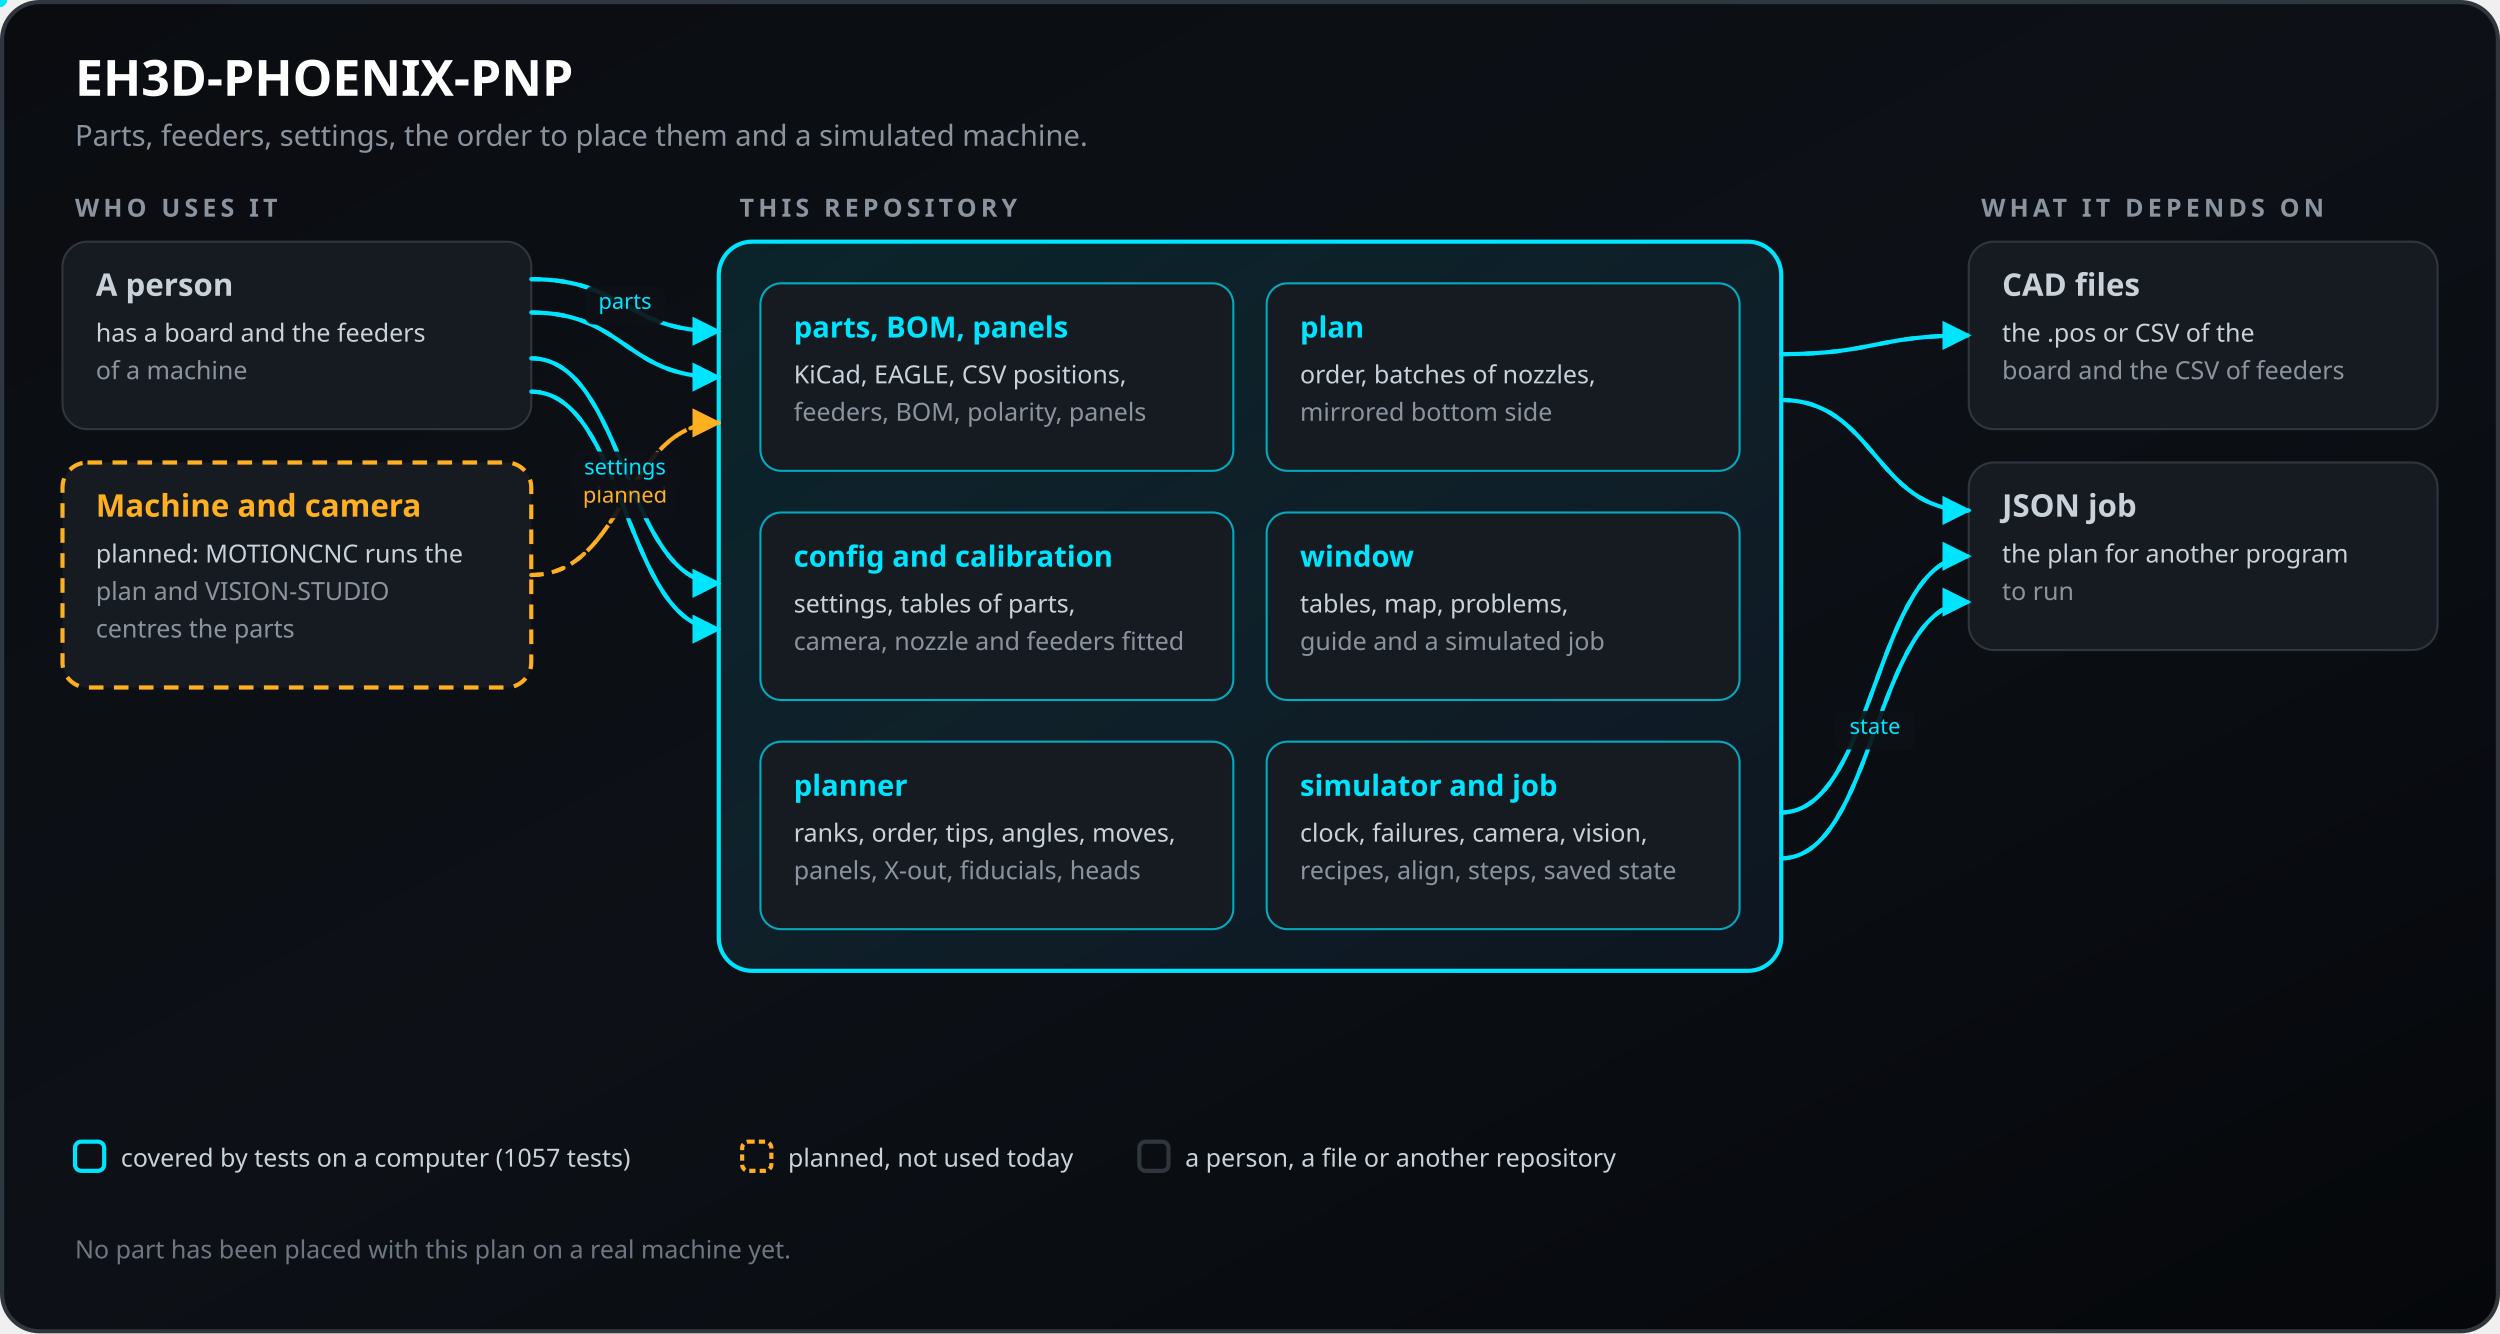
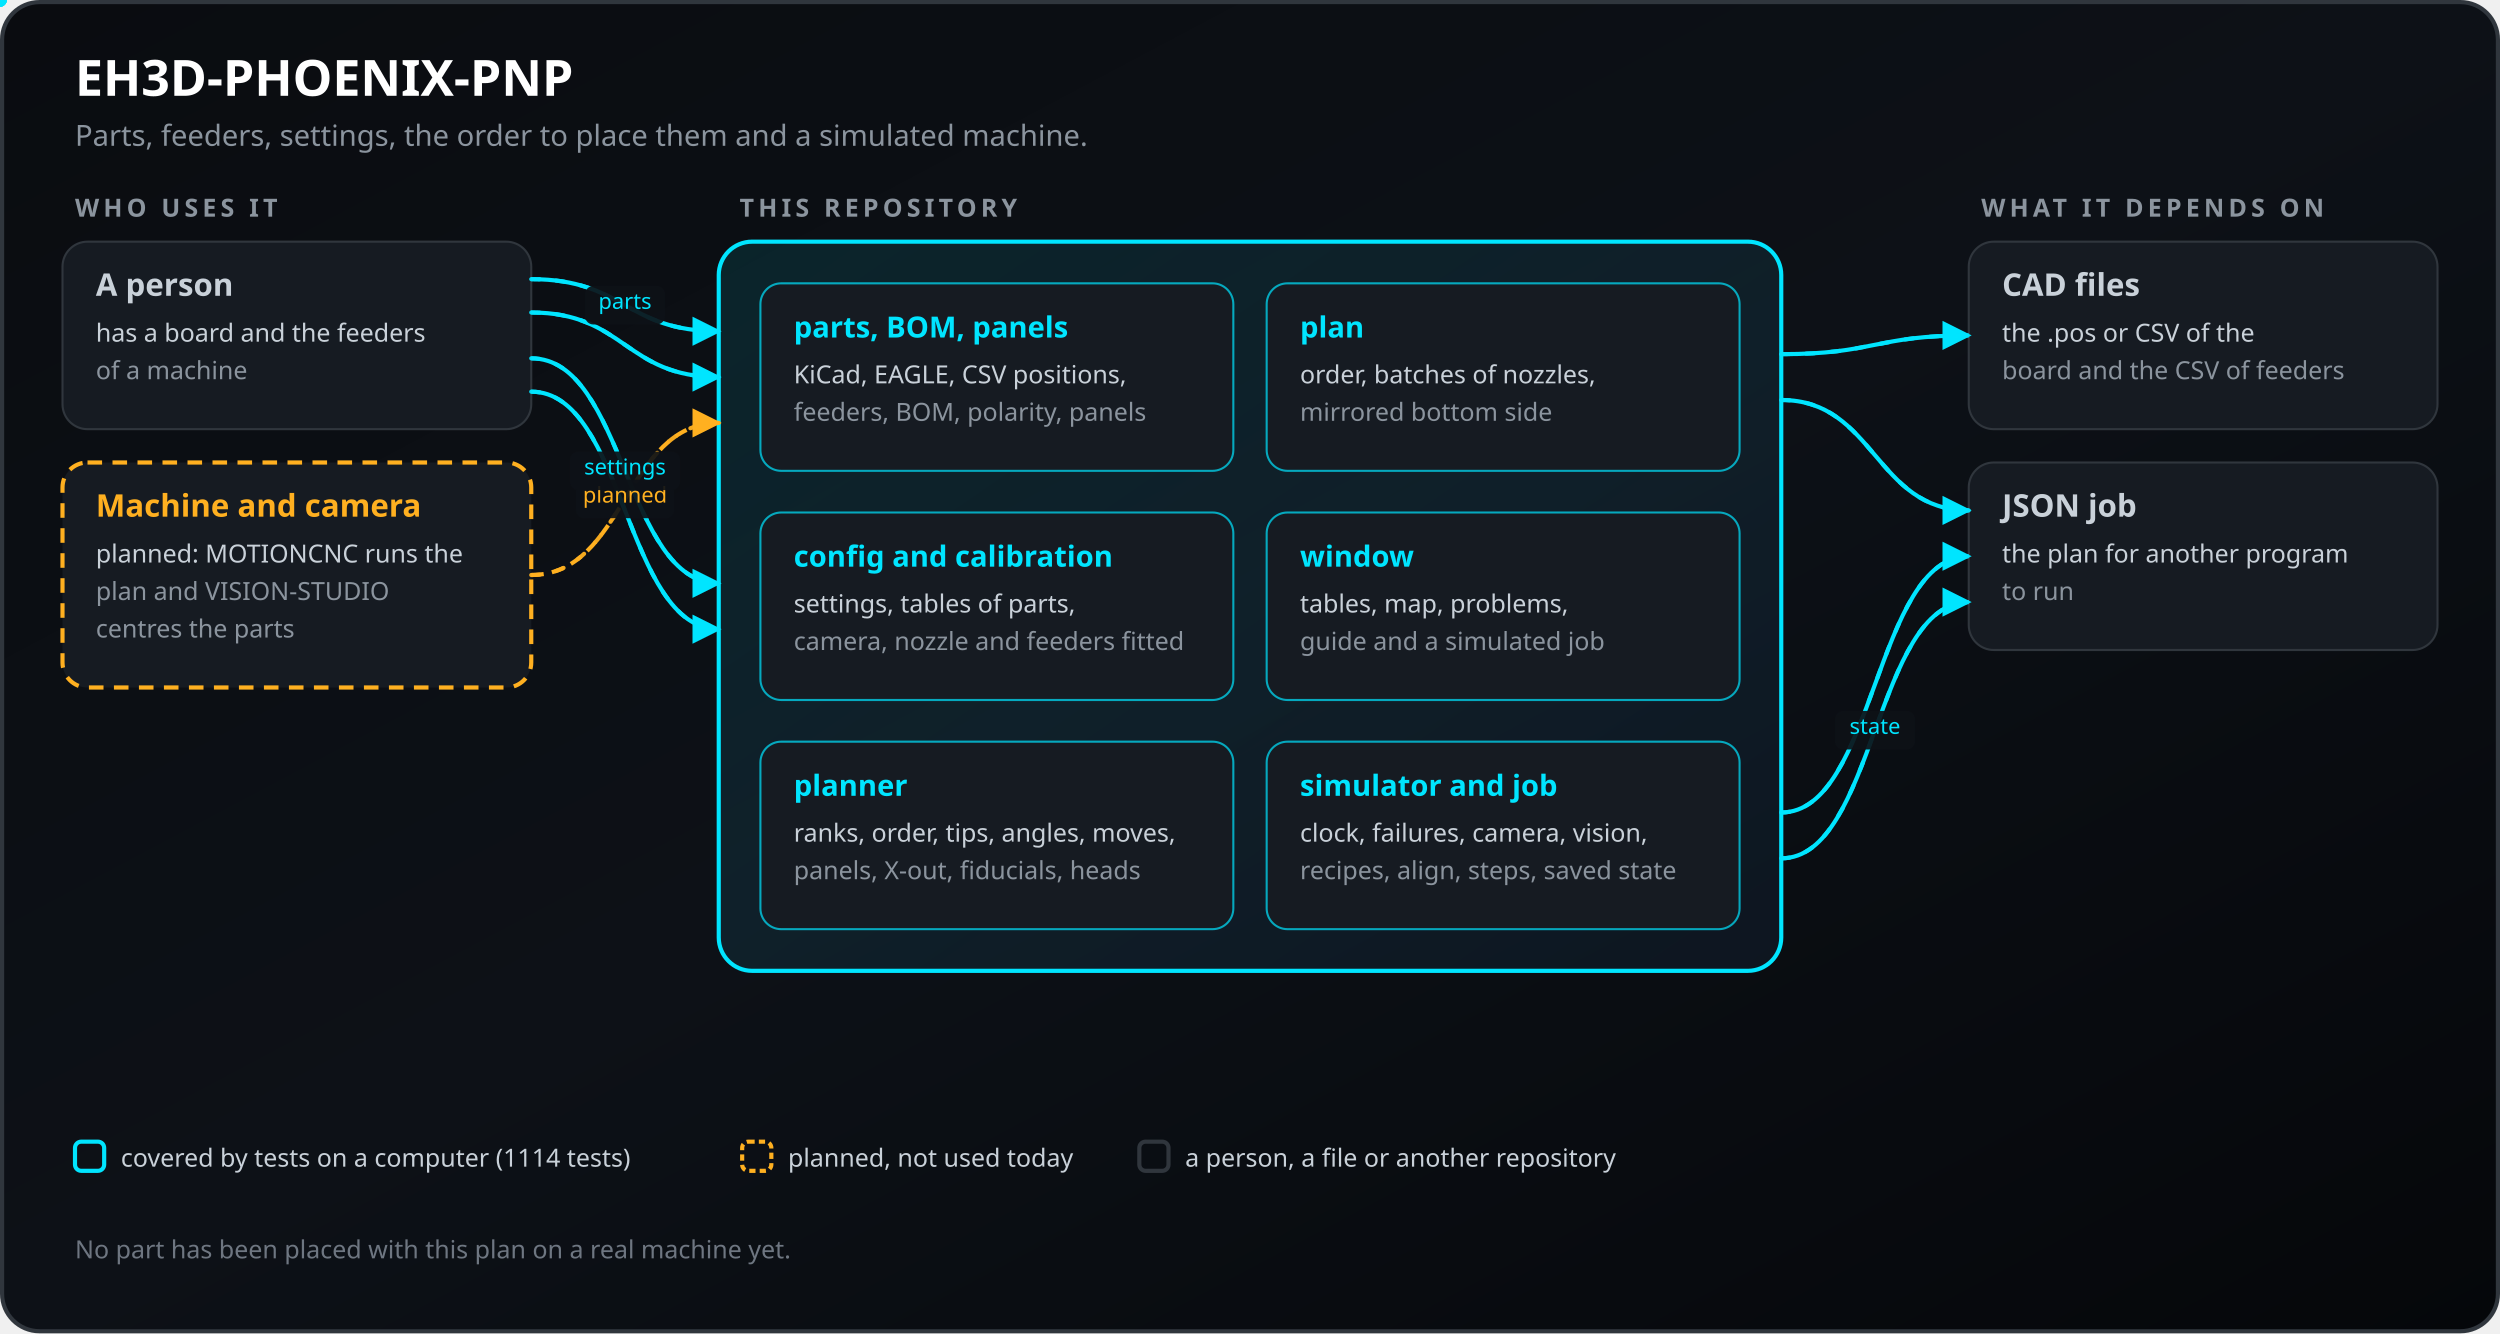
<svg xmlns="http://www.w3.org/2000/svg" viewBox="0 0 1200 640" width="1200" height="640" role="img" aria-labelledby="t d" font-family="'Segoe UI','Noto Sans','Noto Sans CJK SC','Microsoft YaHei','Yu Gothic','Helvetica Neue',Helvetica,Arial,sans-serif">
  <defs>
    <linearGradient id="bg" x1="0" y1="0" x2="1" y2="1">
      <stop offset="0" stop-color="#0A0C10" />
      <stop offset="0.5" stop-color="#0D1117" />
      <stop offset="1" stop-color="#05070A" />
    </linearGradient>
    <linearGradient id="card" x1="0" y1="0" x2="1" y2="1">
      <stop offset="0" stop-color="#121821" />
      <stop offset="1" stop-color="#0B0F15" />
    </linearGradient>
    <linearGradient id="line" x1="0" y1="0" x2="1" y2="0">
      <stop offset="0" stop-color="#00E5FF" />
      <stop offset="1" stop-color="#FF0055" />
    </linearGradient>
    <filter id="glow" x="-50%" y="-50%" width="200%" height="200%">
      <feGaussianBlur stdDeviation="3" result="b" />
      <feMerge>
        <feMergeNode in="b" />
        <feMergeNode in="SourceGraphic" />
      </feMerge>
    </filter>
    <linearGradient id="svc" x1="0" y1="0" x2="1" y2="1">
      <stop offset="0" stop-color="#00E5FF" stop-opacity="0.10" />
      <stop offset="1" stop-color="#4DA3FF" stop-opacity="0.06" />
    </linearGradient>
    <marker id="m00E5FF" viewBox="0 0 10 10" refX="9" refY="5" markerWidth="7" markerHeight="7" orient="auto-start-reverse">
      <path d="M0 0L10 5L0 10z" fill="#00E5FF" />
    </marker>
    <marker id="mFFB020" viewBox="0 0 10 10" refX="9" refY="5" markerWidth="7" markerHeight="7" orient="auto-start-reverse">
      <path d="M0 0L10 5L0 10z" fill="#FFB020" />
    </marker>
    <marker id="m30363D" viewBox="0 0 10 10" refX="9" refY="5" markerWidth="7" markerHeight="7" orient="auto-start-reverse">
      <path d="M0 0L10 5L0 10z" fill="#8B949E" />
    </marker>
  </defs>
  <rect x="1" y="1" width="1198" height="638" rx="18" fill="url(#bg)" stroke="#30363D" stroke-width="2" />
  <text x="36" y="46" font-family="'Segoe UI','Noto Sans','Noto Sans CJK SC','Microsoft YaHei','Yu Gothic','Helvetica Neue',Helvetica,Arial,sans-serif" font-size="24" font-weight="700" fill="#FFFFFF" text-anchor="start">EH3D-PHOENIX-PNP</text>
  <text x="36" y="70" font-family="'Segoe UI','Noto Sans','Noto Sans CJK SC','Microsoft YaHei','Yu Gothic','Helvetica Neue',Helvetica,Arial,sans-serif" font-size="14" font-weight="400" fill="#8B949E" text-anchor="start">Parts, feeders, settings, the order to place them and a simulated machine.</text>
  <text x="36" y="104" font-family="'Segoe UI','Noto Sans','Noto Sans CJK SC','Microsoft YaHei','Yu Gothic','Helvetica Neue',Helvetica,Arial,sans-serif" font-size="12" font-weight="700" fill="#8B949E" text-anchor="start" letter-spacing="2">WHO USES IT</text>
  <text x="355" y="104" font-family="'Segoe UI','Noto Sans','Noto Sans CJK SC','Microsoft YaHei','Yu Gothic','Helvetica Neue',Helvetica,Arial,sans-serif" font-size="12" font-weight="700" fill="#8B949E" text-anchor="start" letter-spacing="2">THIS REPOSITORY</text>
  <text x="951" y="104" font-family="'Segoe UI','Noto Sans','Noto Sans CJK SC','Microsoft YaHei','Yu Gothic','Helvetica Neue',Helvetica,Arial,sans-serif" font-size="12" font-weight="700" fill="#8B949E" text-anchor="start" letter-spacing="2">WHAT IT DEPENDS ON</text>
  <rect x="345" y="116" width="510" height="350" rx="16" fill="url(#svc)" stroke="#00E5FF" stroke-width="2">
    <animate attributeName="stroke-opacity" values="0.55;1;0.55" dur="4s" repeatCount="indefinite" />
  </rect>
  <rect x="30" y="116" width="225" height="90" rx="12" fill="#161B22" stroke="#30363D" stroke-width="1" />
  <text x="46" y="142" font-family="'Segoe UI','Noto Sans','Noto Sans CJK SC','Microsoft YaHei','Yu Gothic','Helvetica Neue',Helvetica,Arial,sans-serif" font-size="15" font-weight="700" fill="#C9D1D9" text-anchor="start">A person</text>
  <text x="46" y="164" font-family="'Segoe UI','Noto Sans','Noto Sans CJK SC','Microsoft YaHei','Yu Gothic','Helvetica Neue',Helvetica,Arial,sans-serif" font-size="12" font-weight="400" fill="#C9D1D9" text-anchor="start">has a board and the feeders</text>
  <text x="46" y="182" font-family="'Segoe UI','Noto Sans','Noto Sans CJK SC','Microsoft YaHei','Yu Gothic','Helvetica Neue',Helvetica,Arial,sans-serif" font-size="12" font-weight="400" fill="#8B949E" text-anchor="start">of a machine</text>
  <rect x="30" y="222" width="225" height="108" rx="12" fill="#161B22" stroke="#FFB020" stroke-width="2" stroke-dasharray="7 5">
    <animate attributeName="stroke-dashoffset" from="0" to="-24" dur="3s" repeatCount="indefinite" />
  </rect>
  <text x="46" y="248" font-family="'Segoe UI','Noto Sans','Noto Sans CJK SC','Microsoft YaHei','Yu Gothic','Helvetica Neue',Helvetica,Arial,sans-serif" font-size="15" font-weight="700" fill="#FFB020" text-anchor="start">Machine and camera</text>
  <text x="46" y="270" font-family="'Segoe UI','Noto Sans','Noto Sans CJK SC','Microsoft YaHei','Yu Gothic','Helvetica Neue',Helvetica,Arial,sans-serif" font-size="12" font-weight="400" fill="#C9D1D9" text-anchor="start">planned: MOTIONCNC runs the</text>
  <text x="46" y="288" font-family="'Segoe UI','Noto Sans','Noto Sans CJK SC','Microsoft YaHei','Yu Gothic','Helvetica Neue',Helvetica,Arial,sans-serif" font-size="12" font-weight="400" fill="#8B949E" text-anchor="start">plan and VISION-STUDIO</text>
  <text x="46" y="306" font-family="'Segoe UI','Noto Sans','Noto Sans CJK SC','Microsoft YaHei','Yu Gothic','Helvetica Neue',Helvetica,Arial,sans-serif" font-size="12" font-weight="400" fill="#8B949E" text-anchor="start">centres the parts</text>
  <rect x="365" y="136" width="227" height="90" rx="10" fill="#161B22" stroke="#00E5FF" stroke-width="1" stroke-opacity="0.7">
    <animate attributeName="stroke-opacity" values="0.45;1;0.45;0.45" keyTimes="0;0.08;0.2;1" dur="6s" begin="0s" repeatCount="indefinite" />
    <animate attributeName="stroke-width" values="1;2.4;1;1" keyTimes="0;0.08;0.2;1" dur="6s" begin="0s" repeatCount="indefinite" />
  </rect>
  <text x="381" y="162" font-family="'Segoe UI','Noto Sans','Noto Sans CJK SC','Microsoft YaHei','Yu Gothic','Helvetica Neue',Helvetica,Arial,sans-serif" font-size="14" font-weight="700" fill="#00E5FF" text-anchor="start">parts, BOM, panels</text>
  <text x="381" y="184" font-family="'Segoe UI','Noto Sans','Noto Sans CJK SC','Microsoft YaHei','Yu Gothic','Helvetica Neue',Helvetica,Arial,sans-serif" font-size="12" font-weight="400" fill="#C9D1D9" text-anchor="start">KiCad, EAGLE, CSV positions,</text>
  <text x="381" y="202" font-family="'Segoe UI','Noto Sans','Noto Sans CJK SC','Microsoft YaHei','Yu Gothic','Helvetica Neue',Helvetica,Arial,sans-serif" font-size="12" font-weight="400" fill="#8B949E" text-anchor="start">feeders, BOM, polarity, panels</text>
  <rect x="608" y="136" width="227" height="90" rx="10" fill="#161B22" stroke="#00E5FF" stroke-width="1" stroke-opacity="0.7">
    <animate attributeName="stroke-opacity" values="0.45;1;0.45;0.45" keyTimes="0;0.08;0.2;1" dur="6s" begin="1s" repeatCount="indefinite" />
    <animate attributeName="stroke-width" values="1;2.4;1;1" keyTimes="0;0.08;0.2;1" dur="6s" begin="1s" repeatCount="indefinite" />
  </rect>
  <text x="624" y="162" font-family="'Segoe UI','Noto Sans','Noto Sans CJK SC','Microsoft YaHei','Yu Gothic','Helvetica Neue',Helvetica,Arial,sans-serif" font-size="14" font-weight="700" fill="#00E5FF" text-anchor="start">plan</text>
  <text x="624" y="184" font-family="'Segoe UI','Noto Sans','Noto Sans CJK SC','Microsoft YaHei','Yu Gothic','Helvetica Neue',Helvetica,Arial,sans-serif" font-size="12" font-weight="400" fill="#C9D1D9" text-anchor="start">order, batches of nozzles,</text>
  <text x="624" y="202" font-family="'Segoe UI','Noto Sans','Noto Sans CJK SC','Microsoft YaHei','Yu Gothic','Helvetica Neue',Helvetica,Arial,sans-serif" font-size="12" font-weight="400" fill="#8B949E" text-anchor="start">mirrored bottom side</text>
  <rect x="365" y="246" width="227" height="90" rx="10" fill="#161B22" stroke="#00E5FF" stroke-width="1" stroke-opacity="0.7">
    <animate attributeName="stroke-opacity" values="0.45;1;0.45;0.45" keyTimes="0;0.08;0.2;1" dur="6s" begin="2s" repeatCount="indefinite" />
    <animate attributeName="stroke-width" values="1;2.4;1;1" keyTimes="0;0.08;0.2;1" dur="6s" begin="2s" repeatCount="indefinite" />
  </rect>
  <text x="381" y="272" font-family="'Segoe UI','Noto Sans','Noto Sans CJK SC','Microsoft YaHei','Yu Gothic','Helvetica Neue',Helvetica,Arial,sans-serif" font-size="14" font-weight="700" fill="#00E5FF" text-anchor="start">config and calibration</text>
  <text x="381" y="294" font-family="'Segoe UI','Noto Sans','Noto Sans CJK SC','Microsoft YaHei','Yu Gothic','Helvetica Neue',Helvetica,Arial,sans-serif" font-size="12" font-weight="400" fill="#C9D1D9" text-anchor="start">settings, tables of parts,</text>
  <text x="381" y="312" font-family="'Segoe UI','Noto Sans','Noto Sans CJK SC','Microsoft YaHei','Yu Gothic','Helvetica Neue',Helvetica,Arial,sans-serif" font-size="12" font-weight="400" fill="#8B949E" text-anchor="start">camera, nozzle and feeders fitted</text>
  <rect x="608" y="246" width="227" height="90" rx="10" fill="#161B22" stroke="#00E5FF" stroke-width="1" stroke-opacity="0.7">
    <animate attributeName="stroke-opacity" values="0.45;1;0.45;0.45" keyTimes="0;0.08;0.2;1" dur="6s" begin="3s" repeatCount="indefinite" />
    <animate attributeName="stroke-width" values="1;2.4;1;1" keyTimes="0;0.08;0.2;1" dur="6s" begin="3s" repeatCount="indefinite" />
  </rect>
  <text x="624" y="272" font-family="'Segoe UI','Noto Sans','Noto Sans CJK SC','Microsoft YaHei','Yu Gothic','Helvetica Neue',Helvetica,Arial,sans-serif" font-size="14" font-weight="700" fill="#00E5FF" text-anchor="start">window</text>
  <text x="624" y="294" font-family="'Segoe UI','Noto Sans','Noto Sans CJK SC','Microsoft YaHei','Yu Gothic','Helvetica Neue',Helvetica,Arial,sans-serif" font-size="12" font-weight="400" fill="#C9D1D9" text-anchor="start">tables, map, problems,</text>
  <text x="624" y="312" font-family="'Segoe UI','Noto Sans','Noto Sans CJK SC','Microsoft YaHei','Yu Gothic','Helvetica Neue',Helvetica,Arial,sans-serif" font-size="12" font-weight="400" fill="#8B949E" text-anchor="start">guide and a simulated job</text>
  <rect x="365" y="356" width="227" height="90" rx="10" fill="#161B22" stroke="#00E5FF" stroke-width="1" stroke-opacity="0.7">
    <animate attributeName="stroke-opacity" values="0.45;1;0.45;0.45" keyTimes="0;0.08;0.2;1" dur="6s" begin="4s" repeatCount="indefinite" />
    <animate attributeName="stroke-width" values="1;2.4;1;1" keyTimes="0;0.08;0.2;1" dur="6s" begin="4s" repeatCount="indefinite" />
  </rect>
  <text x="381" y="382" font-family="'Segoe UI','Noto Sans','Noto Sans CJK SC','Microsoft YaHei','Yu Gothic','Helvetica Neue',Helvetica,Arial,sans-serif" font-size="14" font-weight="700" fill="#00E5FF" text-anchor="start">planner</text>
  <text x="381" y="404" font-family="'Segoe UI','Noto Sans','Noto Sans CJK SC','Microsoft YaHei','Yu Gothic','Helvetica Neue',Helvetica,Arial,sans-serif" font-size="12" font-weight="400" fill="#C9D1D9" text-anchor="start">ranks, order, tips, angles, moves,</text>
  <text x="381" y="422" font-family="'Segoe UI','Noto Sans','Noto Sans CJK SC','Microsoft YaHei','Yu Gothic','Helvetica Neue',Helvetica,Arial,sans-serif" font-size="12" font-weight="400" fill="#8B949E" text-anchor="start">panels, X-out, fiducials, heads</text>
  <rect x="608" y="356" width="227" height="90" rx="10" fill="#161B22" stroke="#00E5FF" stroke-width="1" stroke-opacity="0.7">
    <animate attributeName="stroke-opacity" values="0.45;1;0.45;0.45" keyTimes="0;0.08;0.2;1" dur="6s" begin="5s" repeatCount="indefinite" />
    <animate attributeName="stroke-width" values="1;2.4;1;1" keyTimes="0;0.08;0.2;1" dur="6s" begin="5s" repeatCount="indefinite" />
  </rect>
  <text x="624" y="382" font-family="'Segoe UI','Noto Sans','Noto Sans CJK SC','Microsoft YaHei','Yu Gothic','Helvetica Neue',Helvetica,Arial,sans-serif" font-size="14" font-weight="700" fill="#00E5FF" text-anchor="start">simulator and job</text>
  <text x="624" y="404" font-family="'Segoe UI','Noto Sans','Noto Sans CJK SC','Microsoft YaHei','Yu Gothic','Helvetica Neue',Helvetica,Arial,sans-serif" font-size="12" font-weight="400" fill="#C9D1D9" text-anchor="start">clock, failures, camera, vision,</text>
  <text x="624" y="422" font-family="'Segoe UI','Noto Sans','Noto Sans CJK SC','Microsoft YaHei','Yu Gothic','Helvetica Neue',Helvetica,Arial,sans-serif" font-size="12" font-weight="400" fill="#8B949E" text-anchor="start">recipes, align, steps, saved state</text>
  <rect x="945" y="116" width="225" height="90" rx="12" fill="#161B22" stroke="#30363D" stroke-width="1" />
  <text x="961" y="142" font-family="'Segoe UI','Noto Sans','Noto Sans CJK SC','Microsoft YaHei','Yu Gothic','Helvetica Neue',Helvetica,Arial,sans-serif" font-size="15" font-weight="700" fill="#C9D1D9" text-anchor="start">CAD files</text>
  <text x="961" y="164" font-family="'Segoe UI','Noto Sans','Noto Sans CJK SC','Microsoft YaHei','Yu Gothic','Helvetica Neue',Helvetica,Arial,sans-serif" font-size="12" font-weight="400" fill="#C9D1D9" text-anchor="start">the .pos or CSV of the</text>
  <text x="961" y="182" font-family="'Segoe UI','Noto Sans','Noto Sans CJK SC','Microsoft YaHei','Yu Gothic','Helvetica Neue',Helvetica,Arial,sans-serif" font-size="12" font-weight="400" fill="#8B949E" text-anchor="start">board and the CSV of feeders</text>
  <rect x="945" y="222" width="225" height="90" rx="12" fill="#161B22" stroke="#30363D" stroke-width="1" />
  <text x="961" y="248" font-family="'Segoe UI','Noto Sans','Noto Sans CJK SC','Microsoft YaHei','Yu Gothic','Helvetica Neue',Helvetica,Arial,sans-serif" font-size="15" font-weight="700" fill="#C9D1D9" text-anchor="start">JSON job</text>
  <text x="961" y="270" font-family="'Segoe UI','Noto Sans','Noto Sans CJK SC','Microsoft YaHei','Yu Gothic','Helvetica Neue',Helvetica,Arial,sans-serif" font-size="12" font-weight="400" fill="#C9D1D9" text-anchor="start">the plan for another program</text>
  <text x="961" y="288" font-family="'Segoe UI','Noto Sans','Noto Sans CJK SC','Microsoft YaHei','Yu Gothic','Helvetica Neue',Helvetica,Arial,sans-serif" font-size="12" font-weight="400" fill="#8B949E" text-anchor="start">to run</text>
  <path id="p0" d="M255 134 C300 134 300 159 345 159" stroke="#00E5FF" stroke-width="2" fill="none" marker-end="url(#m00E5FF)" />
  <path d="M255 134 C300 134 300 159 345 159" stroke="#00E5FF" stroke-width="2" fill="none" stroke-linecap="round" stroke-dasharray="4 8" opacity="0.95">
    <animate attributeName="stroke-dashoffset" from="0" to="-24" dur="1.2s" repeatCount="indefinite" />
  </path>
  <circle r="3.2" fill="#00E5FF">
    <animateMotion dur="1.8s" begin="0.00s" repeatCount="indefinite">
      <mpath href="#p0" />
    </animateMotion>
    <animate attributeName="opacity" values="0;1;1;0" keyTimes="0;0.15;0.85;1" dur="1.8s" begin="0.00s" repeatCount="indefinite" />
  </circle>
  <path id="p1" d="M255 150 C300 150 300 181 345 181" stroke="#00E5FF" stroke-width="2" fill="none" marker-end="url(#m00E5FF)" />
  <path d="M255 150 C300 150 300 181 345 181" stroke="#00E5FF" stroke-width="2" fill="none" stroke-linecap="round" stroke-dasharray="4 8" opacity="0.95">
    <animate attributeName="stroke-dashoffset" from="0" to="-24" dur="1.2s" repeatCount="indefinite" />
  </path>
  <circle r="3.2" fill="#00E5FF">
    <animateMotion dur="1.8s" begin="0.35s" repeatCount="indefinite">
      <mpath href="#p1" />
    </animateMotion>
    <animate attributeName="opacity" values="0;1;1;0" keyTimes="0;0.15;0.85;1" dur="1.8s" begin="0.35s" repeatCount="indefinite" />
  </circle>
  <path id="p2" d="M255 276 C300 276 300 203 345 203" stroke="#FFB020" stroke-width="2" fill="none" stroke-dasharray="6 4" marker-end="url(#mFFB020)" />
  <path d="M255 276 C300 276 300 203 345 203" stroke="#FFB020" stroke-width="2" fill="none" stroke-linecap="round" stroke-dasharray="4 8" opacity="0.95">
    <animate attributeName="stroke-dashoffset" from="0" to="-24" dur="1.2s" repeatCount="indefinite" />
  </path>
  <circle r="3.2" fill="#FFB020">
    <animateMotion dur="1.8s" begin="0.70s" repeatCount="indefinite">
      <mpath href="#p2" />
    </animateMotion>
    <animate attributeName="opacity" values="0;1;1;0" keyTimes="0;0.15;0.85;1" dur="1.8s" begin="0.70s" repeatCount="indefinite" />
  </circle>
  <path id="p3" d="M855 170 C900 170 900 161 945 161" stroke="#00E5FF" stroke-width="2" fill="none" marker-end="url(#m00E5FF)" />
  <path d="M855 170 C900 170 900 161 945 161" stroke="#00E5FF" stroke-width="2" fill="none" stroke-linecap="round" stroke-dasharray="4 8" opacity="0.95">
    <animate attributeName="stroke-dashoffset" from="0" to="-24" dur="1.2s" repeatCount="indefinite" />
  </path>
  <circle r="3.2" fill="#00E5FF">
    <animateMotion dur="1.8s" begin="1.05s" repeatCount="indefinite">
      <mpath href="#p3" />
    </animateMotion>
    <animate attributeName="opacity" values="0;1;1;0" keyTimes="0;0.15;0.85;1" dur="1.8s" begin="1.05s" repeatCount="indefinite" />
  </circle>
  <path id="p4" d="M855 192 C900 192 900 245 945 245" stroke="#00E5FF" stroke-width="2" fill="none" marker-end="url(#m00E5FF)" />
  <path d="M855 192 C900 192 900 245 945 245" stroke="#00E5FF" stroke-width="2" fill="none" stroke-linecap="round" stroke-dasharray="4 8" opacity="0.95">
    <animate attributeName="stroke-dashoffset" from="0" to="-24" dur="1.2s" repeatCount="indefinite" />
  </path>
  <circle r="3.2" fill="#00E5FF">
    <animateMotion dur="1.8s" begin="1.40s" repeatCount="indefinite">
      <mpath href="#p4" />
    </animateMotion>
    <animate attributeName="opacity" values="0;1;1;0" keyTimes="0;0.15;0.85;1" dur="1.8s" begin="1.40s" repeatCount="indefinite" />
  </circle>
  <path id="p5" d="M255 172 C300 172 300 280 345 280" stroke="#00E5FF" stroke-width="2" fill="none" marker-end="url(#m00E5FF)" />
  <path d="M255 172 C300 172 300 280 345 280" stroke="#00E5FF" stroke-width="2" fill="none" stroke-linecap="round" stroke-dasharray="4 8" opacity="0.95">
    <animate attributeName="stroke-dashoffset" from="0" to="-24" dur="1.2s" repeatCount="indefinite" />
  </path>
  <circle r="3.2" fill="#00E5FF">
    <animateMotion dur="1.8s" begin="1.75s" repeatCount="indefinite">
      <mpath href="#p5" />
    </animateMotion>
    <animate attributeName="opacity" values="0;1;1;0" keyTimes="0;0.15;0.85;1" dur="1.8s" begin="1.75s" repeatCount="indefinite" />
  </circle>
  <path id="p6" d="M855 390 C900 390 900 267 945 267" stroke="#00E5FF" stroke-width="2" fill="none" marker-end="url(#m00E5FF)" />
  <path d="M855 390 C900 390 900 267 945 267" stroke="#00E5FF" stroke-width="2" fill="none" stroke-linecap="round" stroke-dasharray="4 8" opacity="0.95">
    <animate attributeName="stroke-dashoffset" from="0" to="-24" dur="1.2s" repeatCount="indefinite" />
  </path>
  <circle r="3.2" fill="#00E5FF">
    <animateMotion dur="1.8s" begin="2.10s" repeatCount="indefinite">
      <mpath href="#p6" />
    </animateMotion>
    <animate attributeName="opacity" values="0;1;1;0" keyTimes="0;0.15;0.85;1" dur="1.8s" begin="2.10s" repeatCount="indefinite" />
  </circle>
  <path id="p7" d="M855 412 C900 412 900 289 945 289" stroke="#00E5FF" stroke-width="2" fill="none" marker-end="url(#m00E5FF)" />
  <path d="M855 412 C900 412 900 289 945 289" stroke="#00E5FF" stroke-width="2" fill="none" stroke-linecap="round" stroke-dasharray="4 8" opacity="0.95">
    <animate attributeName="stroke-dashoffset" from="0" to="-24" dur="1.2s" repeatCount="indefinite" />
  </path>
  <circle r="3.2" fill="#00E5FF">
    <animateMotion dur="1.8s" begin="2.45s" repeatCount="indefinite">
      <mpath href="#p7" />
    </animateMotion>
    <animate attributeName="opacity" values="0;1;1;0" keyTimes="0;0.15;0.85;1" dur="1.8s" begin="2.45s" repeatCount="indefinite" />
  </circle>
  <path id="p8" d="M255 188 C300 188 300 302 345 302" stroke="#00E5FF" stroke-width="2" fill="none" marker-end="url(#m00E5FF)" />
  <path d="M255 188 C300 188 300 302 345 302" stroke="#00E5FF" stroke-width="2" fill="none" stroke-linecap="round" stroke-dasharray="4 8" opacity="0.95">
    <animate attributeName="stroke-dashoffset" from="0" to="-24" dur="1.2s" repeatCount="indefinite" />
  </path>
  <circle r="3.2" fill="#00E5FF">
    <animateMotion dur="1.8s" begin="2.80s" repeatCount="indefinite">
      <mpath href="#p8" />
    </animateMotion>
    <animate attributeName="opacity" values="0;1;1;0" keyTimes="0;0.15;0.85;1" dur="1.8s" begin="2.80s" repeatCount="indefinite" />
  </circle>
  <rect x="280.825" y="137.25" width="38.35" height="18.5" rx="4" fill="#0D1117" opacity="0.92" />
  <text x="300" y="148.25" font-family="'Segoe UI','Noto Sans','Noto Sans CJK SC','Microsoft YaHei','Yu Gothic','Helvetica Neue',Helvetica,Arial,sans-serif" font-size="10.5" font-weight="400" fill="#00E5FF" text-anchor="middle">parts</text>
  <rect x="276.415" y="230.25" width="47.17" height="18.5" rx="4" fill="#0D1117" opacity="0.92" />
  <text x="300" y="241.25" font-family="'Segoe UI','Noto Sans','Noto Sans CJK SC','Microsoft YaHei','Yu Gothic','Helvetica Neue',Helvetica,Arial,sans-serif" font-size="10.5" font-weight="400" fill="#FFB020" text-anchor="middle">planned</text>
  <rect x="273.58" y="216.75" width="52.84" height="18.5" rx="4" fill="#0D1117" opacity="0.92" />
  <text x="300" y="227.75" font-family="'Segoe UI','Noto Sans','Noto Sans CJK SC','Microsoft YaHei','Yu Gothic','Helvetica Neue',Helvetica,Arial,sans-serif" font-size="10.5" font-weight="400" fill="#00E5FF" text-anchor="middle">settings</text>
  <rect x="880.825" y="341.25" width="38.35" height="18.5" rx="4" fill="#0D1117" opacity="0.92" />
  <text x="900" y="352.25" font-family="'Segoe UI','Noto Sans','Noto Sans CJK SC','Microsoft YaHei','Yu Gothic','Helvetica Neue',Helvetica,Arial,sans-serif" font-size="10.5" font-weight="400" fill="#00E5FF" text-anchor="middle">state</text>
  <rect x="36" y="548" width="14" height="14" rx="3" fill="none" stroke="#00E5FF" stroke-width="2" />
-   <text x="58" y="560" font-family="'Segoe UI','Noto Sans','Noto Sans CJK SC','Microsoft YaHei','Yu Gothic','Helvetica Neue',Helvetica,Arial,sans-serif" font-size="12" font-weight="400" fill="#C9D1D9" text-anchor="start">covered by tests on a computer (1057 tests)</text>
+   <text x="58" y="560" font-family="'Segoe UI','Noto Sans','Noto Sans CJK SC','Microsoft YaHei','Yu Gothic','Helvetica Neue',Helvetica,Arial,sans-serif" font-size="12" font-weight="400" fill="#C9D1D9" text-anchor="start">covered by tests on a computer (1114 tests)</text>
  <rect x="356.24" y="548" width="14" height="14" rx="3" fill="none" stroke="#FFB020" stroke-width="2" stroke-dasharray="3 2" />
  <text x="378.24" y="560" font-family="'Segoe UI','Noto Sans','Noto Sans CJK SC','Microsoft YaHei','Yu Gothic','Helvetica Neue',Helvetica,Arial,sans-serif" font-size="12" font-weight="400" fill="#C9D1D9" text-anchor="start">planned, not used today</text>
  <rect x="546.88" y="548" width="14" height="14" rx="3" fill="none" stroke="#30363D" stroke-width="2" />
  <text x="568.88" y="560" font-family="'Segoe UI','Noto Sans','Noto Sans CJK SC','Microsoft YaHei','Yu Gothic','Helvetica Neue',Helvetica,Arial,sans-serif" font-size="12" font-weight="400" fill="#C9D1D9" text-anchor="start">a person, a file or another repository</text>
  <text x="36" y="604" font-family="'Segoe UI','Noto Sans','Noto Sans CJK SC','Microsoft YaHei','Yu Gothic','Helvetica Neue',Helvetica,Arial,sans-serif" font-size="12" font-weight="400" fill="#6E7681" text-anchor="start">No part has been placed with this plan on a real machine yet.</text>
</svg>
